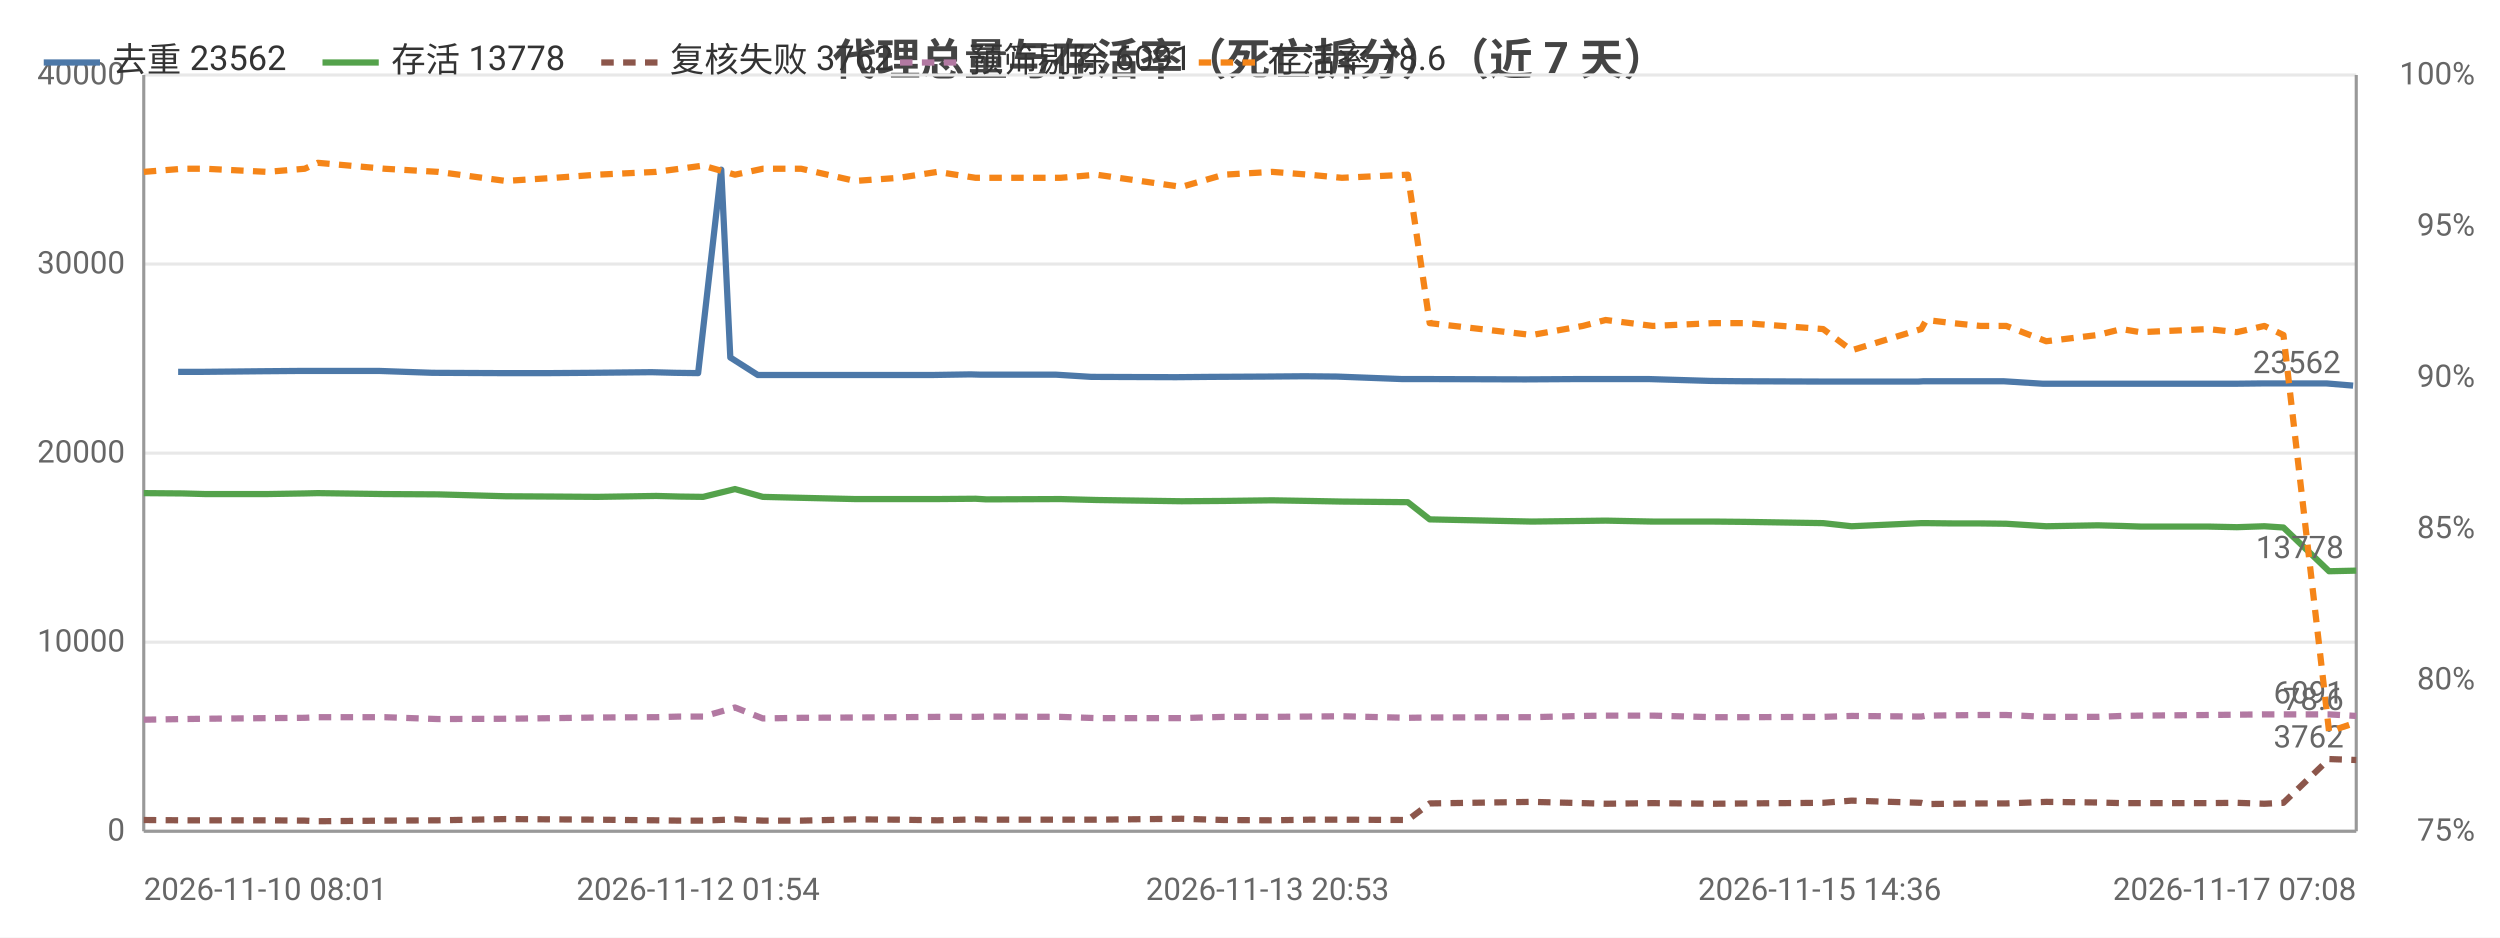
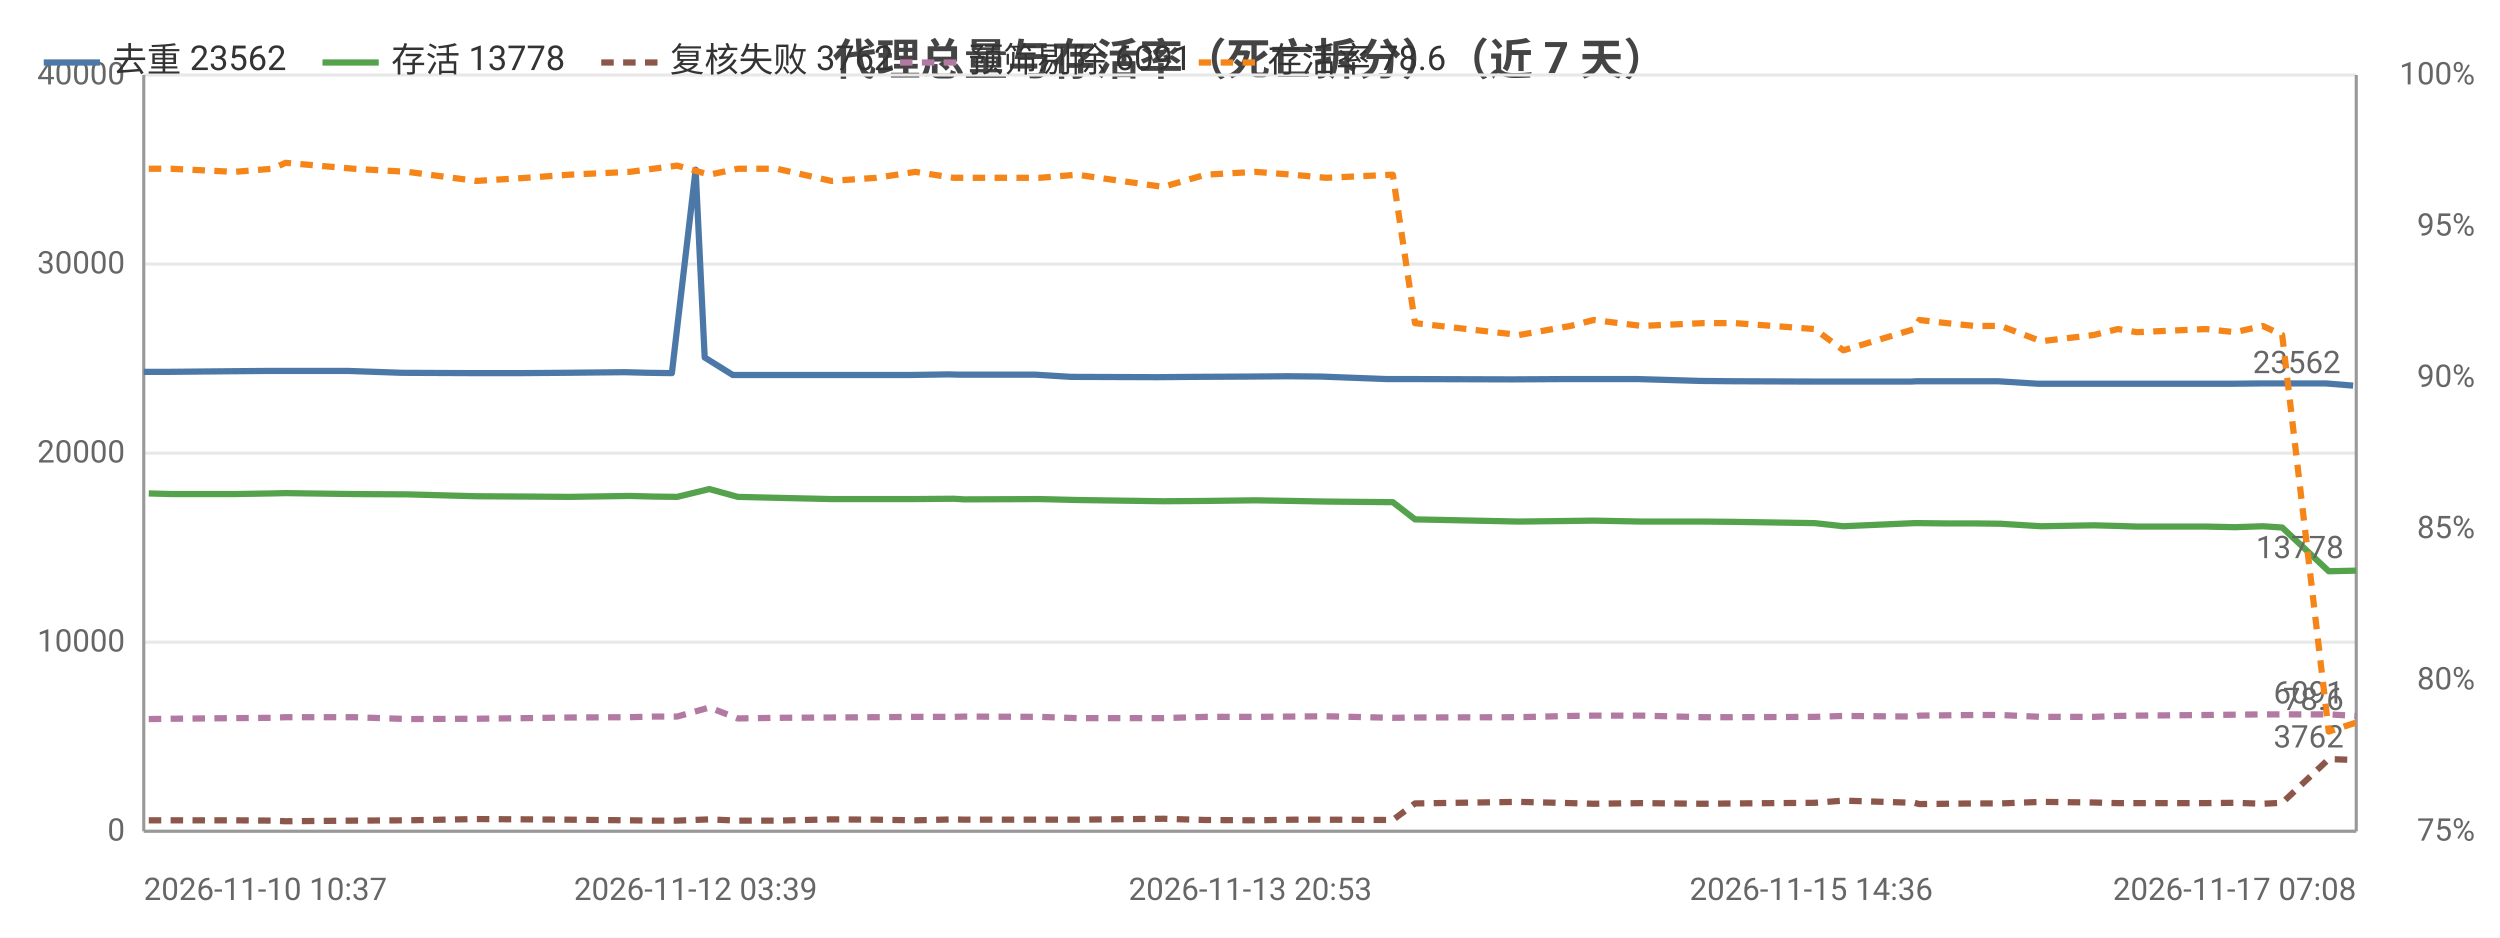
<svg xmlns="http://www.w3.org/2000/svg" width="800" height="300" viewBox="0 0 800 300">
  <rect width="800" height="300" fill="#ffffff" />
  <style>text{font-family:system-ui,-apple-system,'Segoe UI',Roboto,'PingFang SC','Microsoft YaHei','Noto Sans CJK SC',sans-serif}.g{stroke:#e8e8e8;stroke-width:1}.a{stroke:#999;stroke-width:1}.t{font-size:10px;fill:#666}.m{font-size:10px;text-anchor:middle;fill:#666}.e{font-size:10px;text-anchor:end;fill:#666}.l{font-size:11px;fill:#333}.tt{font-size:14px;font-weight:600;text-anchor:middle;fill:#444}.em{font-size:13px;text-anchor:middle;fill:#999}</style>
  <text class="tt" x="400.0" y="24">代理总量与存活率（死亡拆分）（近 7 天）</text>
  <line class="g" x1="46" y1="266" x2="754" y2="266" />
  <text class="e" x="40" y="269">0</text>
  <line class="g" x1="46" y1="205.5" x2="754" y2="205.5" />
  <text class="e" x="40" y="208.5">10000</text>
  <line class="g" x1="46" y1="145" x2="754" y2="145" />
  <text class="e" x="40" y="148">20000</text>
  <line class="g" x1="46" y1="84.5" x2="754" y2="84.5" />
  <text class="e" x="40" y="87.5">30000</text>
  <line class="g" x1="46" y1="24" x2="754" y2="24" />
  <text class="e" x="40" y="27">40000</text>
  <text class="e" x="792" y="269">75%</text>
  <text class="e" x="792" y="220.6">80%</text>
  <text class="e" x="792" y="172.2">85%</text>
  <text class="e" x="792" y="123.8">90%</text>
  <text class="e" x="792" y="75.4">95%</text>
  <text class="e" x="792" y="27">100%</text>
  <line class="a" x1="754" y1="24" x2="754" y2="266" />
  <line class="a" x1="46" y1="24" x2="46" y2="266" />
  <line class="a" x1="46" y1="266" x2="754" y2="266" />
-   <polyline fill="none" stroke="#4c78a8" stroke-width="2" stroke-linejoin="round" points="57.0,119.0 64.1,119.0 83.7,118.8 95.9,118.7 100.1,118.7 121.4,118.7 138.4,119.3 160.2,119.4 175.7,119.4 189.1,119.3 208.5,119.1 216.0,119.3 223.4,119.4 230.8,54.3 233.7,114.4 242.5,120.0 254.9,120.0 271.7,120.0 285.9,120.0 298.4,120.0 310.6,119.8 314.0,119.9 338.0,119.9 349.2,120.6 376.3,120.7 387.3,120.6 405.6,120.5 417.5,120.4 427.8,120.5 448.6,121.3 456.0,121.3 487.1,121.4 488.6,121.4 504.9,121.3 512.4,121.3 527.6,121.3 547.5,121.9 557.6,122.0 582.3,122.1 591.5,122.1 613.9,122.1 615.5,122.0 624.0,122.0 633.0,122.0 641.1,122.0 653.8,122.8 670.3,122.8 677.8,122.8 683.9,122.8 705.5,122.8 715.0,122.8 723.7,122.7 729.9,122.7 744.5,122.7 753.0,123.4" />
-   <circle cx="57.0" cy="119.0" r="4" fill="transparent" />
-   <circle cx="95.9" cy="118.7" r="4" fill="transparent" />
-   <circle cx="138.4" cy="119.3" r="4" fill="transparent" />
-   <circle cx="189.1" cy="119.3" r="4" fill="transparent" />
-   <circle cx="216.0" cy="119.3" r="4" fill="transparent" />
-   <circle cx="233.7" cy="114.4" r="4" fill="transparent" />
-   <circle cx="271.7" cy="120.0" r="4" fill="transparent" />
-   <circle cx="310.6" cy="119.8" r="4" fill="transparent" />
-   <circle cx="349.2" cy="120.6" r="4" fill="transparent" />
-   <circle cx="405.6" cy="120.5" r="4" fill="transparent" />
-   <circle cx="427.8" cy="120.5" r="4" fill="transparent" />
-   <circle cx="487.1" cy="121.4" r="4" fill="transparent" />
-   <circle cx="512.4" cy="121.3" r="4" fill="transparent" />
-   <circle cx="557.6" cy="122.0" r="4" fill="transparent" />
-   <circle cx="613.9" cy="122.1" r="4" fill="transparent" />
-   <circle cx="633.0" cy="122.0" r="4" fill="transparent" />
-   <circle cx="653.8" cy="122.8" r="4" fill="transparent" />
-   <circle cx="683.9" cy="122.8" r="4" fill="transparent" />
-   <circle cx="723.7" cy="122.7" r="4" fill="transparent" />
+   <polyline fill="none" stroke="#4c78a8" stroke-width="2" stroke-linejoin="round" points="46,119.0 53.2,119.0 73.2,118.8 85.5,118.7 89.8,118.7 111.5,118.7 128.7,119.3 150.8,119.4 166.6,119.4 180.2,119.3 199.9,119.1 207.5,119.3 215.0,119.4 222.6,54.3 225.5,114.4 234.5,120.0 247.0,120.0 264.1,120.0 278.6,120.0 291.2,120.0 303.6,119.8 307.1,119.9 331.4,119.9 342.8,120.6 370.3,120.7 381.5,120.6 400.1,120.5 412.2,120.4 422.7,120.5 443.7,121.3 451.3,121.3 482.9,121.4 484.4,121.4 500.9,121.3 508.6,121.3 524.0,121.3 544.2,121.9 554.5,122.0 579.6,122.1 588.9,122.1 611.6,122.1 613.3,122.0 622.0,122.0 631.1,122.0 639.3,122.0 652.2,122.8 668.9,122.8 676.6,122.8 682.8,122.8 704.7,122.8 714.3,122.8 723.2,122.7 729.5,122.7 744.3,122.7 753.0,123.4" />
+   <circle cx="46" cy="119.0" r="4" fill="transparent" />
+   <circle cx="85.5" cy="118.7" r="4" fill="transparent" />
+   <circle cx="128.7" cy="119.3" r="4" fill="transparent" />
+   <circle cx="180.2" cy="119.3" r="4" fill="transparent" />
+   <circle cx="207.5" cy="119.3" r="4" fill="transparent" />
+   <circle cx="225.5" cy="114.4" r="4" fill="transparent" />
+   <circle cx="264.1" cy="120.0" r="4" fill="transparent" />
+   <circle cx="303.6" cy="119.8" r="4" fill="transparent" />
+   <circle cx="342.8" cy="120.6" r="4" fill="transparent" />
+   <circle cx="400.1" cy="120.5" r="4" fill="transparent" />
+   <circle cx="422.7" cy="120.5" r="4" fill="transparent" />
+   <circle cx="482.9" cy="121.4" r="4" fill="transparent" />
+   <circle cx="508.6" cy="121.3" r="4" fill="transparent" />
+   <circle cx="554.5" cy="122.0" r="4" fill="transparent" />
+   <circle cx="611.6" cy="122.1" r="4" fill="transparent" />
+   <circle cx="631.1" cy="122.0" r="4" fill="transparent" />
+   <circle cx="652.2" cy="122.8" r="4" fill="transparent" />
+   <circle cx="682.8" cy="122.8" r="4" fill="transparent" />
+   <circle cx="723.2" cy="122.7" r="4" fill="transparent" />
  <circle cx="753.0" cy="123.4" r="4" fill="transparent" />
  <text class="t" x="749.0" y="119.4" text-anchor="end" fill="#4c78a8">23562</text>
-   <polyline fill="none" stroke="#54a24b" stroke-width="2" stroke-linejoin="round" points="46,157.8 58.5,157.9 65.7,158.1 85.5,158.1 97.5,157.9 101.7,157.8 123.1,158.1 140.2,158.2 161.8,158.8 177.5,158.9 191.1,159.0 210.0,158.7 217.5,158.9 225.0,159.0 235.2,156.5 244.1,159.0 256.4,159.3 273.6,159.7 287.7,159.7 300.0,159.7 312.2,159.6 315.6,159.8 339.4,159.7 350.9,160.0 378.1,160.4 391.6,160.3 407.1,160.1 418.9,160.3 429.4,160.5 450.5,160.7 457.5,166.2 490.2,166.9 506.5,166.7 513.8,166.6 528.9,166.9 548.3,166.9 558.4,167.0 583.4,167.4 592.5,168.4 614.8,167.4 616.4,167.4 624.9,167.5 633.8,167.5 642.0,167.6 654.8,168.4 671.3,168.1 678.9,168.3 684.9,168.5 706.6,168.5 715.8,168.7 724.6,168.4 730.7,168.8 745.3,182.8 754,182.6" />
-   <circle cx="46" cy="157.8" r="4" fill="transparent" />
-   <circle cx="85.5" cy="158.1" r="4" fill="transparent" />
-   <circle cx="123.1" cy="158.1" r="4" fill="transparent" />
-   <circle cx="161.8" cy="158.8" r="4" fill="transparent" />
-   <circle cx="210.0" cy="158.7" r="4" fill="transparent" />
-   <circle cx="235.2" cy="156.5" r="4" fill="transparent" />
-   <circle cx="273.6" cy="159.7" r="4" fill="transparent" />
-   <circle cx="312.2" cy="159.6" r="4" fill="transparent" />
-   <circle cx="339.4" cy="159.7" r="4" fill="transparent" />
-   <circle cx="391.6" cy="160.3" r="4" fill="transparent" />
-   <circle cx="429.4" cy="160.5" r="4" fill="transparent" />
-   <circle cx="490.2" cy="166.9" r="4" fill="transparent" />
-   <circle cx="513.8" cy="166.6" r="4" fill="transparent" />
-   <circle cx="558.4" cy="167.0" r="4" fill="transparent" />
-   <circle cx="614.8" cy="167.4" r="4" fill="transparent" />
-   <circle cx="633.8" cy="167.5" r="4" fill="transparent" />
-   <circle cx="671.3" cy="168.1" r="4" fill="transparent" />
-   <circle cx="684.9" cy="168.5" r="4" fill="transparent" />
-   <circle cx="724.6" cy="168.4" r="4" fill="transparent" />
+   <polyline fill="none" stroke="#54a24b" stroke-width="2" stroke-linejoin="round" points="47.6,157.9 54.8,158.1 75.0,158.1 87.1,157.9 91.4,157.8 113.2,158.1 130.5,158.2 152.4,158.8 168.4,158.9 182.2,159.0 201.5,158.7 209.0,158.9 216.7,159.0 227.0,156.5 236.1,159.0 248.6,159.3 266.0,159.7 280.4,159.7 292.9,159.7 305.2,159.6 308.7,159.8 332.8,159.7 344.6,160.0 372.2,160.4 385.8,160.3 401.7,160.1 413.6,160.3 424.3,160.5 445.7,160.7 452.8,166.2 486.1,166.9 502.6,166.7 510.0,166.6 525.3,166.9 545.0,166.9 555.3,167.0 580.7,167.4 589.9,168.4 612.6,167.4 614.2,167.4 622.9,167.5 631.9,167.5 640.2,167.6 653.2,168.4 670.0,168.1 677.7,168.3 683.8,168.5 705.8,168.5 715.2,168.7 724.1,168.4 730.3,168.8 745.2,182.8 754,182.6" />
+   <circle cx="47.6" cy="157.9" r="4" fill="transparent" />
+   <circle cx="87.1" cy="157.9" r="4" fill="transparent" />
+   <circle cx="113.2" cy="158.1" r="4" fill="transparent" />
+   <circle cx="168.4" cy="158.9" r="4" fill="transparent" />
+   <circle cx="209.0" cy="158.9" r="4" fill="transparent" />
+   <circle cx="236.1" cy="159.0" r="4" fill="transparent" />
+   <circle cx="266.0" cy="159.7" r="4" fill="transparent" />
+   <circle cx="305.2" cy="159.6" r="4" fill="transparent" />
+   <circle cx="344.6" cy="160.0" r="4" fill="transparent" />
+   <circle cx="401.7" cy="160.1" r="4" fill="transparent" />
+   <circle cx="424.3" cy="160.5" r="4" fill="transparent" />
+   <circle cx="486.1" cy="166.9" r="4" fill="transparent" />
+   <circle cx="525.3" cy="166.9" r="4" fill="transparent" />
+   <circle cx="580.7" cy="167.4" r="4" fill="transparent" />
+   <circle cx="612.6" cy="167.4" r="4" fill="transparent" />
+   <circle cx="631.9" cy="167.5" r="4" fill="transparent" />
+   <circle cx="670.0" cy="168.1" r="4" fill="transparent" />
+   <circle cx="705.8" cy="168.5" r="4" fill="transparent" />
+   <circle cx="724.1" cy="168.4" r="4" fill="transparent" />
  <circle cx="754" cy="182.6" r="4" fill="transparent" />
  <text class="t" x="750" y="178.6" text-anchor="end" fill="#54a24b">13778</text>
-   <polyline fill="none" stroke="#8c564b" stroke-width="2" stroke-dasharray="4,3" stroke-linejoin="round" points="46,262.4 58.5,262.5 65.7,262.5 85.5,262.5 97.5,262.6 101.7,262.8 123.1,262.6 140.2,262.5 161.8,262.1 177.5,262.2 191.1,262.3 210.0,262.5 217.5,262.6 225.0,262.6 235.2,262.2 244.1,262.6 256.4,262.6 273.6,262.2 287.7,262.3 300.0,262.5 312.2,262.2 315.6,262.3 339.4,262.3 350.9,262.3 378.1,262.0 391.6,262.4 407.1,262.5 418.9,262.3 429.4,262.3 450.5,262.4 457.5,257.1 490.2,256.6 506.5,257.0 513.8,257.2 528.9,257.0 548.3,257.2 558.4,257.1 583.4,256.9 592.5,256.2 614.8,256.9 616.4,257.3 624.9,257.2 633.8,257.1 642.0,257.1 654.8,256.6 671.3,256.8 678.9,257.0 684.9,257.0 706.6,257.0 715.8,256.9 724.6,257.2 730.7,256.9 745.3,242.9 754,243.2" />
-   <circle cx="46" cy="262.4" r="4" fill="transparent" />
-   <circle cx="85.5" cy="262.5" r="4" fill="transparent" />
-   <circle cx="123.1" cy="262.6" r="4" fill="transparent" />
-   <circle cx="161.8" cy="262.1" r="4" fill="transparent" />
-   <circle cx="210.0" cy="262.5" r="4" fill="transparent" />
-   <circle cx="235.2" cy="262.2" r="4" fill="transparent" />
-   <circle cx="273.6" cy="262.2" r="4" fill="transparent" />
-   <circle cx="312.2" cy="262.2" r="4" fill="transparent" />
-   <circle cx="339.4" cy="262.3" r="4" fill="transparent" />
-   <circle cx="391.6" cy="262.4" r="4" fill="transparent" />
-   <circle cx="429.4" cy="262.3" r="4" fill="transparent" />
-   <circle cx="490.2" cy="256.6" r="4" fill="transparent" />
-   <circle cx="513.8" cy="257.2" r="4" fill="transparent" />
-   <circle cx="558.4" cy="257.1" r="4" fill="transparent" />
-   <circle cx="614.8" cy="256.9" r="4" fill="transparent" />
-   <circle cx="633.8" cy="257.1" r="4" fill="transparent" />
-   <circle cx="671.3" cy="256.8" r="4" fill="transparent" />
-   <circle cx="684.9" cy="257.0" r="4" fill="transparent" />
-   <circle cx="724.6" cy="257.2" r="4" fill="transparent" />
+   <polyline fill="none" stroke="#8c564b" stroke-width="2" stroke-dasharray="4,3" stroke-linejoin="round" points="47.6,262.5 54.8,262.5 75.0,262.5 87.1,262.6 91.4,262.8 113.2,262.6 130.5,262.5 152.4,262.1 168.4,262.2 182.2,262.3 201.5,262.5 209.0,262.6 216.7,262.6 227.0,262.2 236.1,262.6 248.6,262.6 266.0,262.2 280.4,262.3 292.9,262.5 305.2,262.2 308.7,262.3 332.8,262.3 344.6,262.3 372.2,262.0 385.8,262.4 401.7,262.5 413.6,262.3 424.3,262.3 445.7,262.4 452.8,257.1 486.1,256.6 502.6,257.0 510.0,257.2 525.3,257.0 545.0,257.2 555.3,257.1 580.7,256.9 589.9,256.2 612.6,256.9 614.2,257.3 622.9,257.2 631.9,257.1 640.2,257.1 653.2,256.6 670.0,256.8 677.7,257.0 683.8,257.0 705.8,257.0 715.2,256.9 724.1,257.2 730.3,256.9 745.2,242.9 754,243.2" />
+   <circle cx="47.6" cy="262.5" r="4" fill="transparent" />
+   <circle cx="87.1" cy="262.6" r="4" fill="transparent" />
+   <circle cx="113.2" cy="262.6" r="4" fill="transparent" />
+   <circle cx="168.4" cy="262.2" r="4" fill="transparent" />
+   <circle cx="209.0" cy="262.6" r="4" fill="transparent" />
+   <circle cx="236.1" cy="262.6" r="4" fill="transparent" />
+   <circle cx="266.0" cy="262.2" r="4" fill="transparent" />
+   <circle cx="305.2" cy="262.2" r="4" fill="transparent" />
+   <circle cx="344.6" cy="262.3" r="4" fill="transparent" />
+   <circle cx="401.7" cy="262.5" r="4" fill="transparent" />
+   <circle cx="424.3" cy="262.3" r="4" fill="transparent" />
+   <circle cx="486.1" cy="256.6" r="4" fill="transparent" />
+   <circle cx="525.3" cy="257.0" r="4" fill="transparent" />
+   <circle cx="580.7" cy="256.9" r="4" fill="transparent" />
+   <circle cx="612.6" cy="256.9" r="4" fill="transparent" />
+   <circle cx="631.9" cy="257.1" r="4" fill="transparent" />
+   <circle cx="670.0" cy="256.8" r="4" fill="transparent" />
+   <circle cx="705.8" cy="257.0" r="4" fill="transparent" />
+   <circle cx="724.1" cy="257.2" r="4" fill="transparent" />
  <circle cx="754" cy="243.2" r="4" fill="transparent" />
  <text class="t" x="750" y="239.2" text-anchor="end" fill="#8c564b">3762</text>
-   <polyline fill="none" stroke="#b279a2" stroke-width="2" stroke-dasharray="4,3" stroke-linejoin="round" points="46,230.3 58.5,230.1 65.7,230.0 85.5,229.8 97.5,229.7 101.7,229.5 123.1,229.5 140.2,230.1 161.8,230.0 177.5,229.8 191.1,229.6 210.0,229.5 217.5,229.3 225.0,229.3 235.2,226.4 244.1,229.9 256.4,229.7 273.6,229.6 287.7,229.5 300.0,229.4 312.2,229.4 315.6,229.3 339.4,229.4 350.9,229.8 378.1,229.8 391.6,229.4 407.1,229.4 418.9,229.3 429.4,229.2 450.5,229.7 457.5,229.6 490.2,229.5 506.5,229.1 513.8,229.0 528.9,229.0 548.3,229.5 558.4,229.5 583.4,229.4 592.5,229.1 614.8,229.3 616.4,229.0 624.9,228.9 633.8,228.8 642.0,228.8 654.8,229.4 671.3,229.4 678.9,229.1 684.9,229.0 706.6,228.8 715.8,228.7 724.6,228.6 730.7,228.6 745.3,228.6 754,229.1" />
-   <circle cx="46" cy="230.3" r="4" fill="transparent" />
-   <circle cx="85.5" cy="229.8" r="4" fill="transparent" />
-   <circle cx="123.1" cy="229.5" r="4" fill="transparent" />
-   <circle cx="161.8" cy="230.0" r="4" fill="transparent" />
-   <circle cx="210.0" cy="229.5" r="4" fill="transparent" />
-   <circle cx="235.2" cy="226.4" r="4" fill="transparent" />
-   <circle cx="273.6" cy="229.6" r="4" fill="transparent" />
-   <circle cx="312.2" cy="229.4" r="4" fill="transparent" />
-   <circle cx="339.4" cy="229.4" r="4" fill="transparent" />
-   <circle cx="391.6" cy="229.4" r="4" fill="transparent" />
-   <circle cx="429.4" cy="229.2" r="4" fill="transparent" />
-   <circle cx="490.2" cy="229.5" r="4" fill="transparent" />
-   <circle cx="513.8" cy="229.0" r="4" fill="transparent" />
-   <circle cx="558.4" cy="229.5" r="4" fill="transparent" />
-   <circle cx="614.8" cy="229.3" r="4" fill="transparent" />
-   <circle cx="633.8" cy="228.8" r="4" fill="transparent" />
-   <circle cx="671.3" cy="229.4" r="4" fill="transparent" />
-   <circle cx="684.9" cy="229.0" r="4" fill="transparent" />
-   <circle cx="724.6" cy="228.6" r="4" fill="transparent" />
+   <polyline fill="none" stroke="#b279a2" stroke-width="2" stroke-dasharray="4,3" stroke-linejoin="round" points="47.6,230.1 54.8,230.0 75.0,229.8 87.1,229.7 91.4,229.5 113.2,229.5 130.5,230.1 152.4,230.0 168.4,229.8 182.2,229.6 201.5,229.5 209.0,229.3 216.7,229.3 227.0,226.4 236.1,229.9 248.6,229.7 266.0,229.6 280.4,229.5 292.9,229.4 305.2,229.4 308.7,229.3 332.8,229.4 344.6,229.8 372.2,229.8 385.8,229.4 401.7,229.4 413.6,229.3 424.3,229.2 445.7,229.7 452.8,229.6 486.1,229.5 502.6,229.1 510.0,229.0 525.3,229.0 545.0,229.5 555.3,229.5 580.7,229.4 589.9,229.1 612.6,229.3 614.2,229.0 622.9,228.9 631.9,228.8 640.2,228.8 653.2,229.4 670.0,229.4 677.7,229.1 683.8,229.0 705.8,228.8 715.2,228.7 724.1,228.6 730.3,228.6 745.2,228.6 754,229.1" />
+   <circle cx="47.6" cy="230.1" r="4" fill="transparent" />
+   <circle cx="87.1" cy="229.7" r="4" fill="transparent" />
+   <circle cx="113.2" cy="229.5" r="4" fill="transparent" />
+   <circle cx="168.4" cy="229.8" r="4" fill="transparent" />
+   <circle cx="209.0" cy="229.3" r="4" fill="transparent" />
+   <circle cx="236.1" cy="229.9" r="4" fill="transparent" />
+   <circle cx="266.0" cy="229.6" r="4" fill="transparent" />
+   <circle cx="305.2" cy="229.4" r="4" fill="transparent" />
+   <circle cx="344.6" cy="229.8" r="4" fill="transparent" />
+   <circle cx="401.7" cy="229.4" r="4" fill="transparent" />
+   <circle cx="424.3" cy="229.2" r="4" fill="transparent" />
+   <circle cx="486.1" cy="229.5" r="4" fill="transparent" />
+   <circle cx="525.3" cy="229.0" r="4" fill="transparent" />
+   <circle cx="580.7" cy="229.4" r="4" fill="transparent" />
+   <circle cx="612.6" cy="229.3" r="4" fill="transparent" />
+   <circle cx="631.9" cy="228.8" r="4" fill="transparent" />
+   <circle cx="670.0" cy="229.4" r="4" fill="transparent" />
+   <circle cx="705.8" cy="228.8" r="4" fill="transparent" />
+   <circle cx="724.1" cy="228.6" r="4" fill="transparent" />
  <circle cx="754" cy="229.1" r="4" fill="transparent" />
  <text class="t" x="750" y="225.1" text-anchor="end" fill="#b279a2">6091</text>
-   <polyline fill="none" stroke="#f58518" stroke-width="2" stroke-dasharray="4,3" stroke-linejoin="round" points="46,55.0 58.5,54.0 65.7,54.0 85.5,55.0 97.5,54.0 101.7,52.1 123.1,54.0 140.2,55.0 161.8,57.9 177.5,56.9 191.1,55.9 210.0,55.0 217.5,54.0 225.0,53.0 235.2,55.9 244.1,54.0 256.4,54.0 273.6,57.9 287.7,56.9 300.0,55.0 312.2,56.9 315.6,56.9 339.4,56.9 350.9,55.9 378.1,59.8 391.6,55.9 407.1,55.0 418.9,55.9 429.4,56.9 450.5,55.9 457.5,103.4 490.2,107.2 506.5,104.3 513.8,102.4 528.9,104.3 548.3,103.4 558.4,103.4 583.4,105.3 592.5,112.1 614.8,105.3 616.4,102.4 624.9,103.4 633.8,104.3 642.0,104.3 654.8,109.2 671.3,107.2 678.9,105.3 684.9,106.3 706.6,105.3 715.8,106.3 724.6,104.3 730.7,107.2 745.3,234.1 754,231.2" />
-   <circle cx="46" cy="55.0" r="4" fill="transparent" />
-   <circle cx="85.5" cy="55.0" r="4" fill="transparent" />
-   <circle cx="123.1" cy="54.0" r="4" fill="transparent" />
-   <circle cx="161.8" cy="57.9" r="4" fill="transparent" />
-   <circle cx="210.0" cy="55.0" r="4" fill="transparent" />
-   <circle cx="235.2" cy="55.9" r="4" fill="transparent" />
-   <circle cx="273.6" cy="57.9" r="4" fill="transparent" />
-   <circle cx="312.2" cy="56.9" r="4" fill="transparent" />
-   <circle cx="339.4" cy="56.9" r="4" fill="transparent" />
-   <circle cx="391.6" cy="55.9" r="4" fill="transparent" />
-   <circle cx="429.4" cy="56.9" r="4" fill="transparent" />
-   <circle cx="490.2" cy="107.2" r="4" fill="transparent" />
-   <circle cx="513.8" cy="102.4" r="4" fill="transparent" />
-   <circle cx="558.4" cy="103.4" r="4" fill="transparent" />
-   <circle cx="614.8" cy="105.3" r="4" fill="transparent" />
-   <circle cx="633.8" cy="104.3" r="4" fill="transparent" />
-   <circle cx="671.3" cy="107.2" r="4" fill="transparent" />
-   <circle cx="684.9" cy="106.3" r="4" fill="transparent" />
-   <circle cx="724.6" cy="104.3" r="4" fill="transparent" />
+   <polyline fill="none" stroke="#f58518" stroke-width="2" stroke-dasharray="4,3" stroke-linejoin="round" points="47.6,54.0 54.8,54.0 75.0,55.0 87.1,54.0 91.4,52.1 113.2,54.0 130.5,55.0 152.4,57.9 168.4,56.9 182.2,55.9 201.5,55.0 209.0,54.0 216.7,53.0 227.0,55.9 236.1,54.0 248.6,54.0 266.0,57.9 280.4,56.9 292.9,55.0 305.2,56.9 308.7,56.9 332.8,56.9 344.6,55.9 372.2,59.8 385.8,55.9 401.7,55.0 413.6,55.9 424.3,56.9 445.7,55.9 452.8,103.4 486.1,107.2 502.6,104.3 510.0,102.4 525.3,104.3 545.0,103.4 555.3,103.4 580.7,105.3 589.9,112.1 612.6,105.3 614.2,102.4 622.9,103.4 631.9,104.3 640.2,104.3 653.2,109.2 670.0,107.2 677.7,105.3 683.8,106.3 705.8,105.3 715.2,106.3 724.1,104.3 730.3,107.2 745.2,234.1 754,231.2" />
+   <circle cx="47.6" cy="54.0" r="4" fill="transparent" />
+   <circle cx="87.1" cy="54.0" r="4" fill="transparent" />
+   <circle cx="113.2" cy="54.0" r="4" fill="transparent" />
+   <circle cx="168.4" cy="56.9" r="4" fill="transparent" />
+   <circle cx="209.0" cy="54.0" r="4" fill="transparent" />
+   <circle cx="236.1" cy="54.0" r="4" fill="transparent" />
+   <circle cx="266.0" cy="57.9" r="4" fill="transparent" />
+   <circle cx="305.2" cy="56.9" r="4" fill="transparent" />
+   <circle cx="344.6" cy="55.9" r="4" fill="transparent" />
+   <circle cx="401.7" cy="55.0" r="4" fill="transparent" />
+   <circle cx="424.3" cy="56.9" r="4" fill="transparent" />
+   <circle cx="486.1" cy="107.2" r="4" fill="transparent" />
+   <circle cx="525.3" cy="104.3" r="4" fill="transparent" />
+   <circle cx="580.7" cy="105.3" r="4" fill="transparent" />
+   <circle cx="612.6" cy="105.3" r="4" fill="transparent" />
+   <circle cx="631.9" cy="104.3" r="4" fill="transparent" />
+   <circle cx="670.0" cy="107.2" r="4" fill="transparent" />
+   <circle cx="705.8" cy="105.3" r="4" fill="transparent" />
+   <circle cx="724.1" cy="104.3" r="4" fill="transparent" />
  <circle cx="754" cy="231.2" r="4" fill="transparent" />
  <text class="t" x="750" y="227.2" text-anchor="end" fill="#f58518">78.6</text>
-   <text class="t" x="46" y="288">2026-11-10 08:01</text>
-   <text class="m" x="223.4" y="288">2026-11-12 01:54</text>
-   <text class="m" x="405.6" y="288">2026-11-13 20:53</text>
-   <text class="m" x="582.3" y="288">2026-11-15 14:36</text>
+   <text class="t" x="46" y="288">2026-11-10 10:37</text>
+   <text class="m" x="222.6" y="288">2026-11-12 03:39</text>
+   <text class="m" x="400.1" y="288">2026-11-13 20:53</text>
+   <text class="m" x="579.6" y="288">2026-11-15 14:36</text>
  <text class="e" x="754" y="288">2026-11-17 07:08</text>
  <line x1="14.0" y1="20" x2="32.0" y2="20" stroke="#4c78a8" stroke-width="2" />
  <text class="l" x="36.0" y="23">去重 23562</text>
  <line x1="103.2" y1="20" x2="121.2" y2="20" stroke="#54a24b" stroke-width="2" />
  <text class="l" x="125.2" y="23">存活 13778</text>
  <line x1="192.4" y1="20" x2="210.4" y2="20" stroke="#8c564b" stroke-width="2" stroke-dasharray="4,3" />
  <text class="l" x="214.4" y="23">复核失败 3762</text>
  <line x1="288.0" y1="20" x2="306.0" y2="20" stroke="#b279a2" stroke-width="2" stroke-dasharray="4,3" />
  <text class="l" x="310.0" y="23">预筛剔除 6091</text>
  <line x1="383.6" y1="20" x2="401.6" y2="20" stroke="#f58518" stroke-width="2" stroke-dasharray="4,3" />
  <text class="l" x="405.6" y="23">存活率 78.6</text>
</svg>
